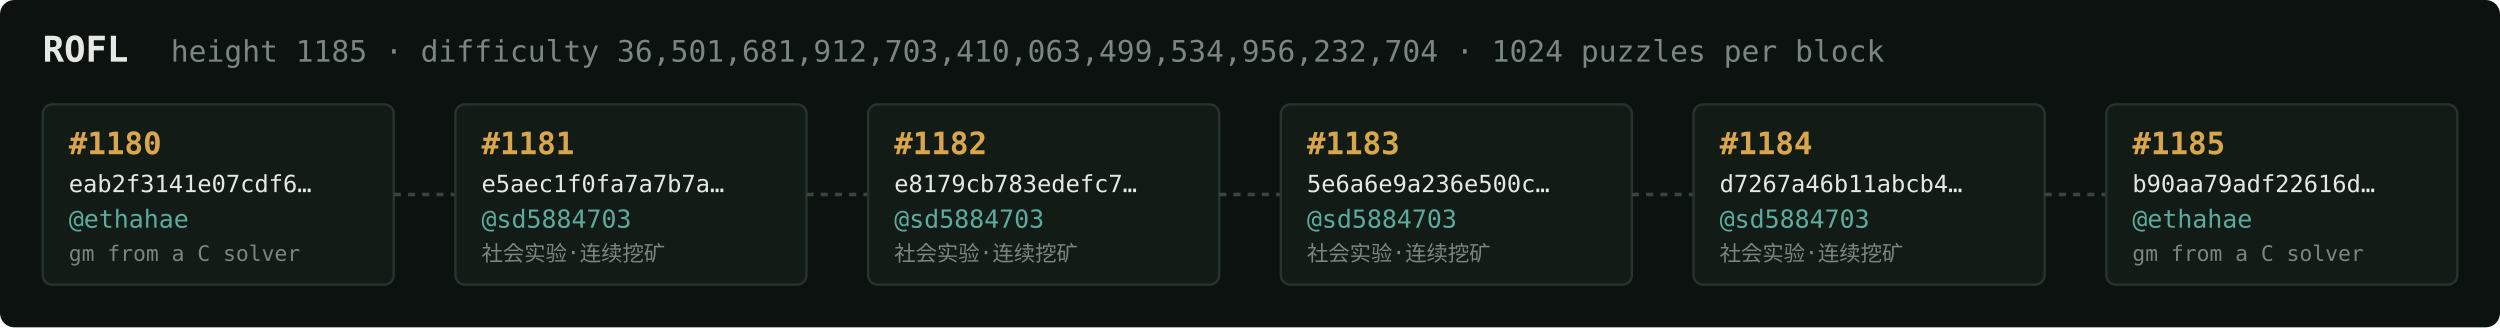
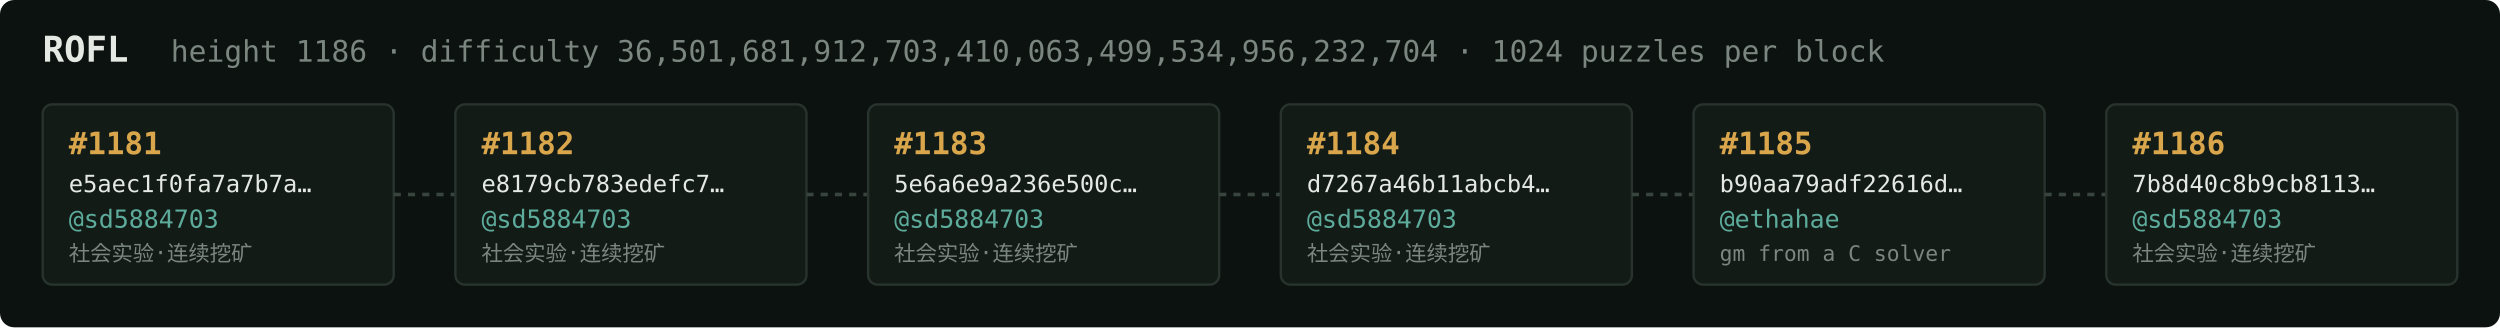
<svg xmlns="http://www.w3.org/2000/svg" width="1054" height="138" viewBox="0 0 1054 138" font-family="ui-monospace,SFMono-Regular,Menlo,monospace">
  <rect fill="#0c1210" width="1054" height="138" rx="6" />
  <text x="18" y="26" fill="#e5e9e3" font-size="15" font-weight="700">ROFL</text>
-   <text x="72" y="26" fill="#7a867f" font-size="12.5">height 1185 · difficulty 36,501,681,912,703,410,063,499,534,956,232,704 · 1024 puzzles per block</text>
+   <text x="72" y="26" fill="#7a867f" font-size="12.5">height 1186 · difficulty 36,501,681,912,703,410,063,499,534,956,232,704 · 1024 puzzles per block</text>
  <rect x="18" y="44" width="148" height="76" rx="4" fill="#131b17" stroke="#28332e" stroke-width="1" />
-   <text x="29" y="65" fill="#d9a64c" font-size="13" font-weight="700">#1180</text>
-   <text x="29" y="81" fill="#e5e9e3" font-size="10">eab2f3141e07cdf6…</text>
-   <text x="29" y="96" fill="#5cab9b" font-size="10.5">@ethahae</text>
-   <text x="29" y="110" fill="#7a867f" font-size="9">gm from a C solver</text>
+   <text x="29" y="65" fill="#d9a64c" font-size="13" font-weight="700">#1181</text>
+   <text x="29" y="81" fill="#e5e9e3" font-size="10">e5aec1f0fa7a7b7a…</text>
+   <text x="29" y="96" fill="#5cab9b" font-size="10.5">@sd5884703</text>
+   <text x="29" y="110" fill="#7a867f" font-size="9">社会实验·连续挖矿</text>
  <line x1="166" y1="82.0" x2="192" y2="82.0" stroke="#38443e" stroke-width="1.5" stroke-dasharray="3 3" />
  <rect x="192" y="44" width="148" height="76" rx="4" fill="#131b17" stroke="#28332e" stroke-width="1" />
-   <text x="203" y="65" fill="#d9a64c" font-size="13" font-weight="700">#1181</text>
-   <text x="203" y="81" fill="#e5e9e3" font-size="10">e5aec1f0fa7a7b7a…</text>
+   <text x="203" y="65" fill="#d9a64c" font-size="13" font-weight="700">#1182</text>
+   <text x="203" y="81" fill="#e5e9e3" font-size="10">e8179cb783edefc7…</text>
  <text x="203" y="96" fill="#5cab9b" font-size="10.5">@sd5884703</text>
  <text x="203" y="110" fill="#7a867f" font-size="9">社会实验·连续挖矿</text>
  <line x1="340" y1="82.0" x2="366" y2="82.0" stroke="#38443e" stroke-width="1.5" stroke-dasharray="3 3" />
  <rect x="366" y="44" width="148" height="76" rx="4" fill="#131b17" stroke="#28332e" stroke-width="1" />
-   <text x="377" y="65" fill="#d9a64c" font-size="13" font-weight="700">#1182</text>
-   <text x="377" y="81" fill="#e5e9e3" font-size="10">e8179cb783edefc7…</text>
+   <text x="377" y="65" fill="#d9a64c" font-size="13" font-weight="700">#1183</text>
+   <text x="377" y="81" fill="#e5e9e3" font-size="10">5e6a6e9a236e500c…</text>
  <text x="377" y="96" fill="#5cab9b" font-size="10.5">@sd5884703</text>
  <text x="377" y="110" fill="#7a867f" font-size="9">社会实验·连续挖矿</text>
  <line x1="514" y1="82.0" x2="540" y2="82.0" stroke="#38443e" stroke-width="1.5" stroke-dasharray="3 3" />
  <rect x="540" y="44" width="148" height="76" rx="4" fill="#131b17" stroke="#28332e" stroke-width="1" />
-   <text x="551" y="65" fill="#d9a64c" font-size="13" font-weight="700">#1183</text>
-   <text x="551" y="81" fill="#e5e9e3" font-size="10">5e6a6e9a236e500c…</text>
+   <text x="551" y="65" fill="#d9a64c" font-size="13" font-weight="700">#1184</text>
+   <text x="551" y="81" fill="#e5e9e3" font-size="10">d7267a46b11abcb4…</text>
  <text x="551" y="96" fill="#5cab9b" font-size="10.5">@sd5884703</text>
  <text x="551" y="110" fill="#7a867f" font-size="9">社会实验·连续挖矿</text>
  <line x1="688" y1="82.0" x2="714" y2="82.0" stroke="#38443e" stroke-width="1.5" stroke-dasharray="3 3" />
  <rect x="714" y="44" width="148" height="76" rx="4" fill="#131b17" stroke="#28332e" stroke-width="1" />
-   <text x="725" y="65" fill="#d9a64c" font-size="13" font-weight="700">#1184</text>
-   <text x="725" y="81" fill="#e5e9e3" font-size="10">d7267a46b11abcb4…</text>
-   <text x="725" y="96" fill="#5cab9b" font-size="10.5">@sd5884703</text>
-   <text x="725" y="110" fill="#7a867f" font-size="9">社会实验·连续挖矿</text>
+   <text x="725" y="65" fill="#d9a64c" font-size="13" font-weight="700">#1185</text>
+   <text x="725" y="81" fill="#e5e9e3" font-size="10">b90aa79adf22616d…</text>
+   <text x="725" y="96" fill="#5cab9b" font-size="10.5">@ethahae</text>
+   <text x="725" y="110" fill="#7a867f" font-size="9">gm from a C solver</text>
  <line x1="862" y1="82.0" x2="888" y2="82.0" stroke="#38443e" stroke-width="1.5" stroke-dasharray="3 3" />
  <rect x="888" y="44" width="148" height="76" rx="4" fill="#131b17" stroke="#28332e" stroke-width="1" />
-   <text x="899" y="65" fill="#d9a64c" font-size="13" font-weight="700">#1185</text>
-   <text x="899" y="81" fill="#e5e9e3" font-size="10">b90aa79adf22616d…</text>
-   <text x="899" y="96" fill="#5cab9b" font-size="10.5">@ethahae</text>
-   <text x="899" y="110" fill="#7a867f" font-size="9">gm from a C solver</text>
+   <text x="899" y="65" fill="#d9a64c" font-size="13" font-weight="700">#1186</text>
+   <text x="899" y="81" fill="#e5e9e3" font-size="10">7b8d40c8b9cb8113…</text>
+   <text x="899" y="96" fill="#5cab9b" font-size="10.5">@sd5884703</text>
+   <text x="899" y="110" fill="#7a867f" font-size="9">社会实验·连续挖矿</text>
</svg>
